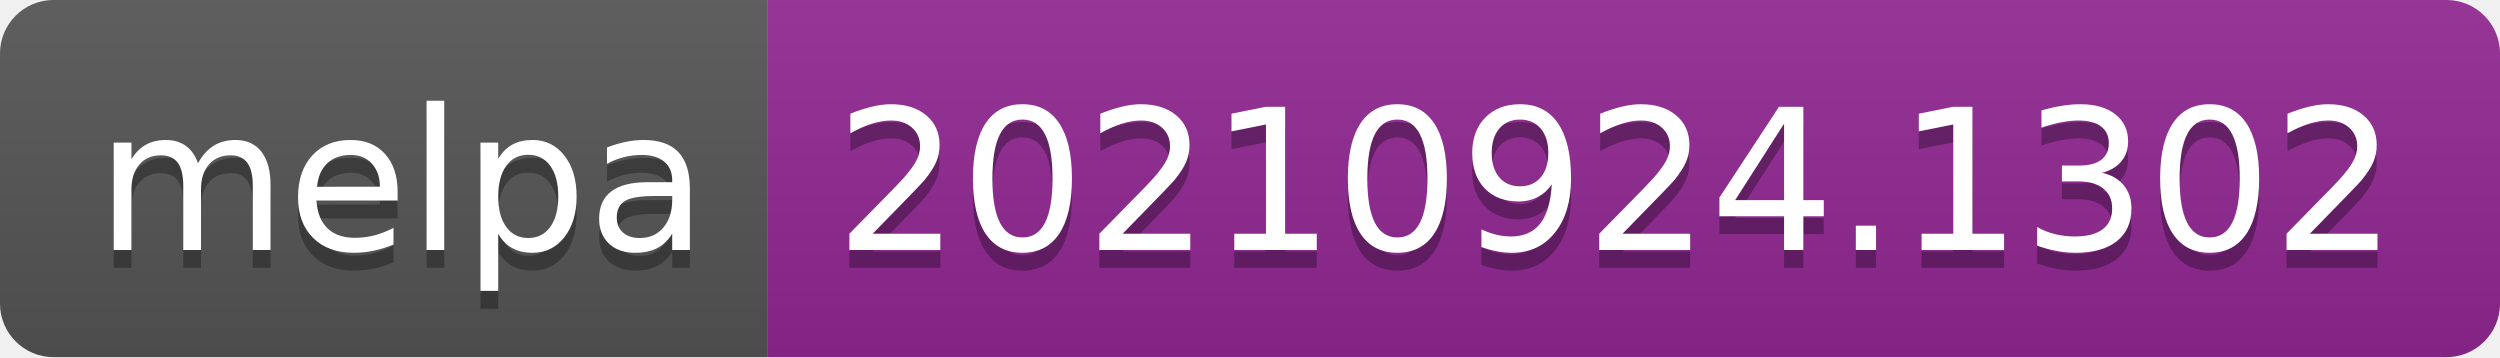
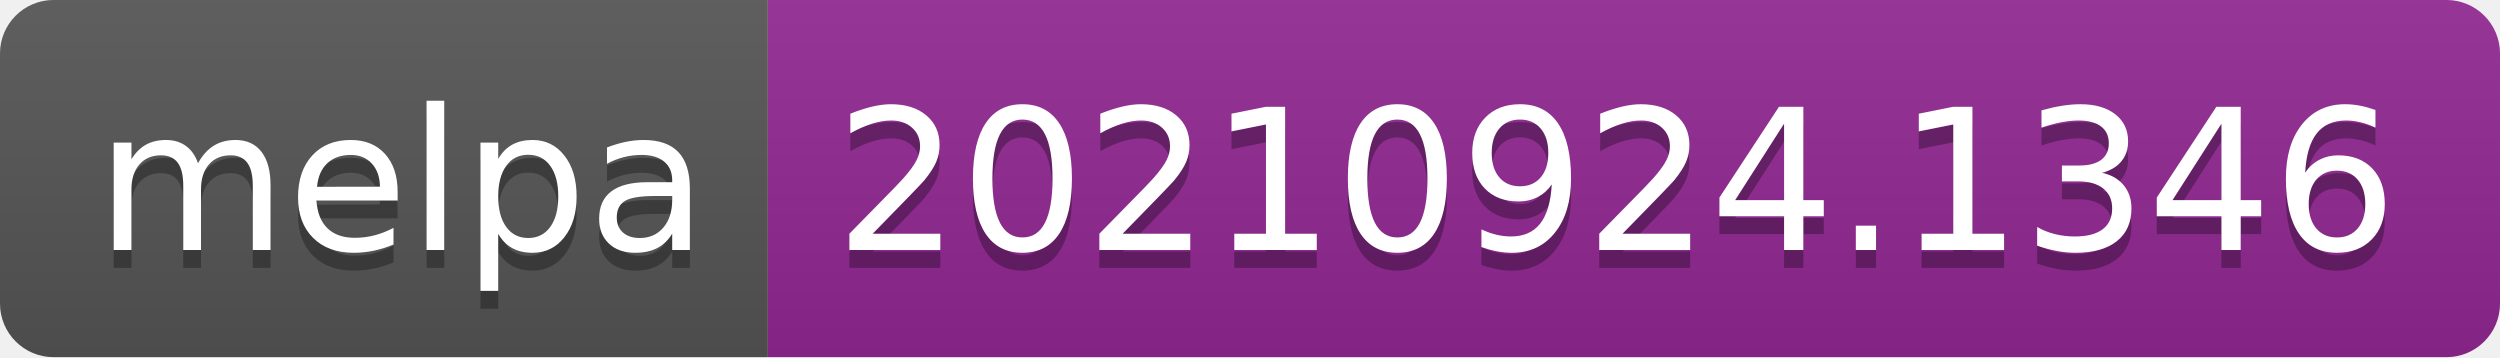
- <svg xmlns="http://www.w3.org/2000/svg" width="140" height="20" role="img" aria-label="melpa: 20210924.1302">
+ <svg xmlns="http://www.w3.org/2000/svg" width="140" height="20" role="img" aria-label="melpa: 20210924.1346">
  <linearGradient id="s" x2="0" y2="100%">
    <stop offset="0" stop-color="#bbb" stop-opacity=".1" />
    <stop offset="1" stop-opacity=".1" />
  </linearGradient>
  <clipPath id="r">
    <rect width="140" height="20" rx="3" fill="#fff" />
  </clipPath>
  <g clip-path="url(#r)">
    <rect width="43" height="20" fill="#555" />
    <rect x="43" width="97" height="20" fill="#922793" />
    <rect width="140" height="20" fill="url(#s)" />
  </g>
  <g fill="#fff" text-anchor="middle" font-family="Verdana,Geneva,DejaVu Sans,sans-serif" text-rendering="geometricPrecision" font-size="110">
    <text aria-hidden="true" x="225" y="150" fill="#010101" fill-opacity=".3" transform="scale(.1)" textLength="330">melpa</text>
    <text x="225" y="140" transform="scale(.1)" fill="#fff" textLength="330">melpa</text>
-     <text aria-hidden="true" x="905" y="150" fill="#010101" fill-opacity=".3" transform="scale(.1)" textLength="870">20210924.1302</text>
-     <text x="905" y="140" transform="scale(.1)" fill="#fff" textLength="870">20210924.1302</text>
+     <text aria-hidden="true" x="905" y="150" fill="#010101" fill-opacity=".3" transform="scale(.1)" textLength="870">20210924.1346</text>
+     <text x="905" y="140" transform="scale(.1)" fill="#fff" textLength="870">20210924.1346</text>
  </g>
</svg>
